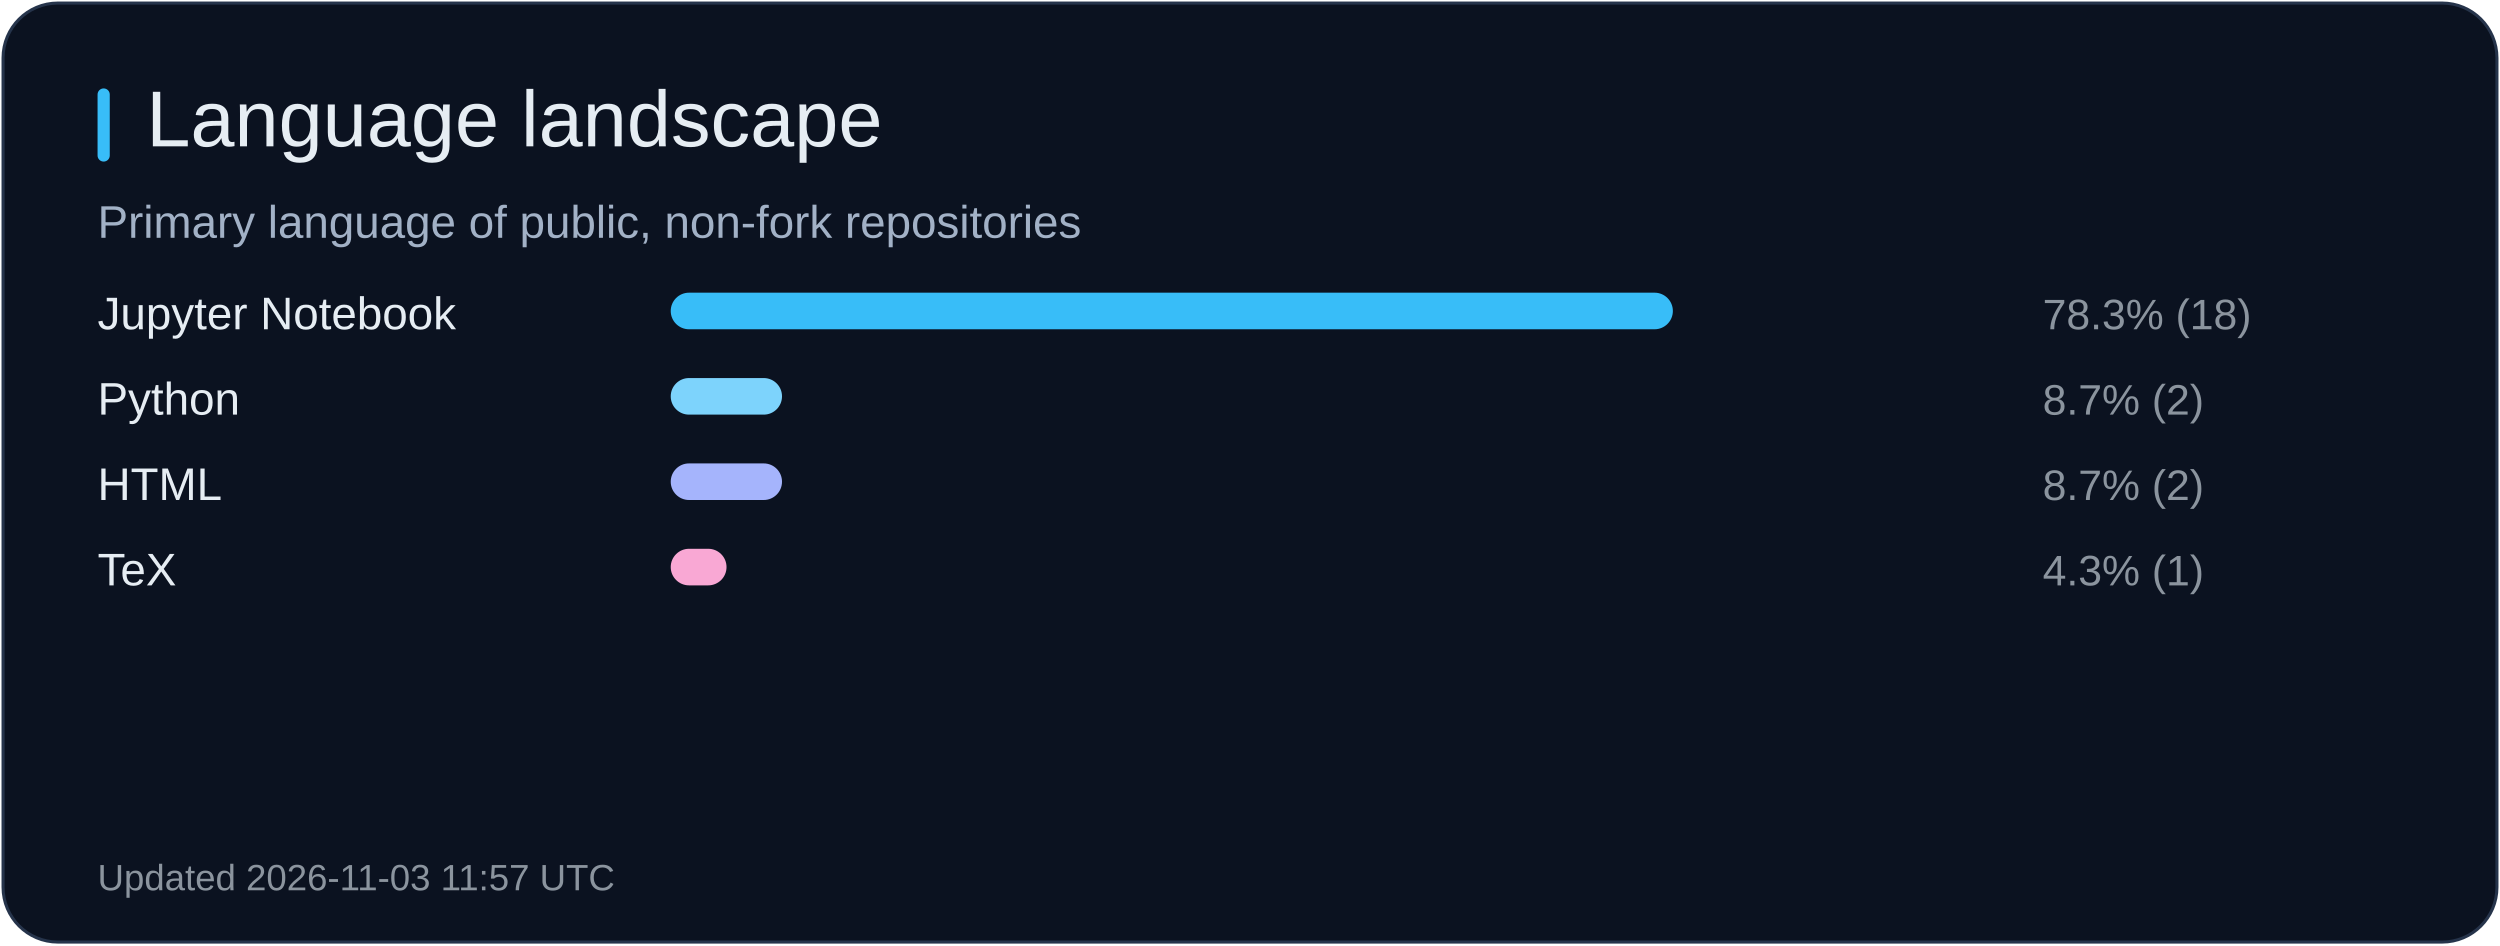
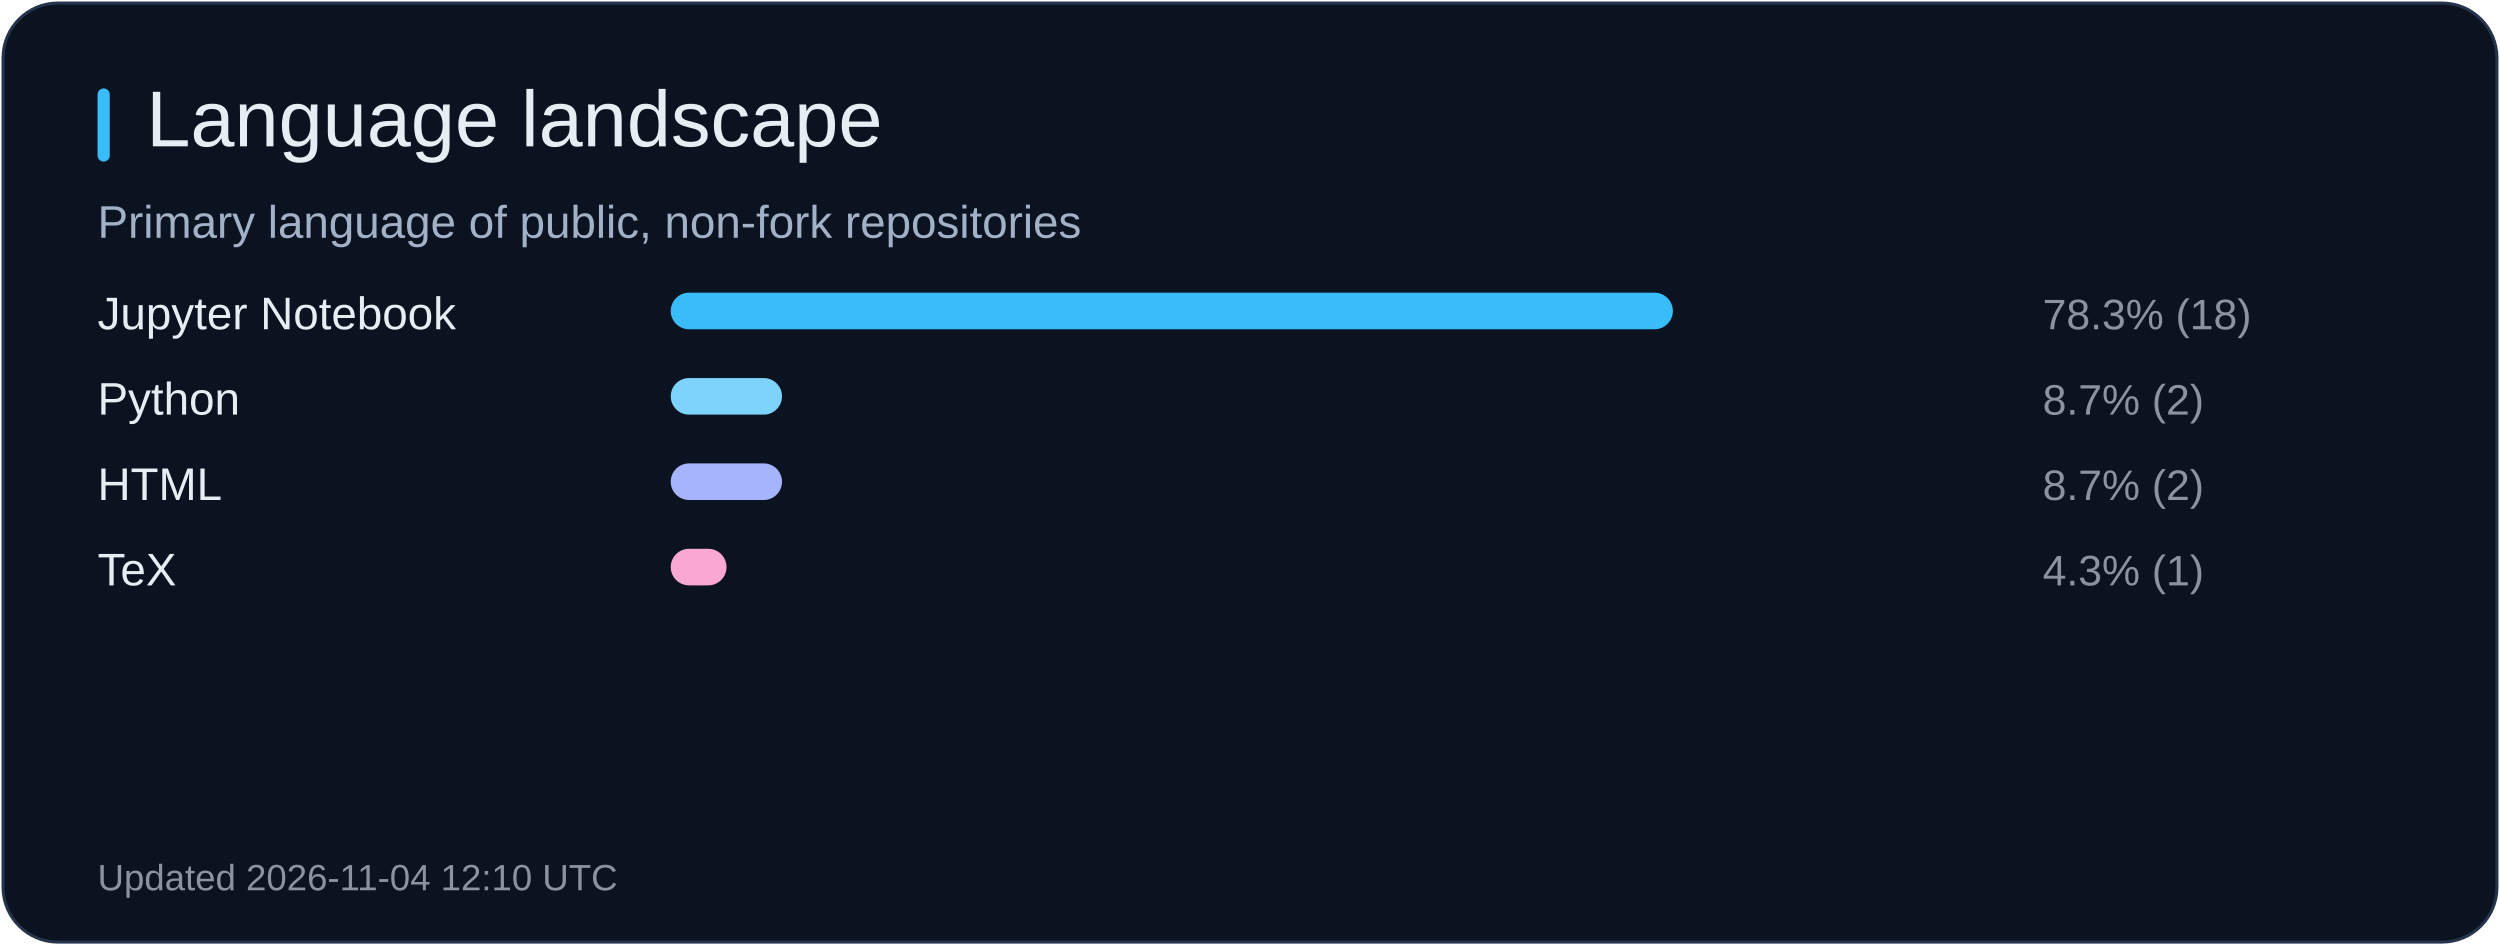
<svg xmlns="http://www.w3.org/2000/svg" width="820" height="310" viewBox="0 0 820 310" role="img" aria-label="Language landscape">
  <rect x="1" y="1" width="818" height="308" rx="18" fill="#0b1220" stroke="#26344b" />
  <rect x="32" y="29" width="4" height="24" rx="2" fill="#38bdf8" />
  <text x="48" y="48" fill="#e6edf3" font-size="26" font-family="Arial, sans-serif">Language landscape</text>
  <text x="32" y="78" fill="#a2b1c6" font-size="15" font-family="Arial, sans-serif">Primary language of public, non-fork repositories</text>
  <text x="32" y="108" fill="#e6edf3" font-size="15" font-family="Arial, sans-serif">Jupyter Notebook</text>
  <rect x="220" y="96" width="328.7" height="12" rx="6" fill="#38bdf8" />
  <text x="670" y="108" fill="#8b949e" font-size="14" font-family="Arial, sans-serif">78.3% (18)</text>
  <text x="32" y="136" fill="#e6edf3" font-size="15" font-family="Arial, sans-serif">Python</text>
  <rect x="220" y="124" width="36.5" height="12" rx="6" fill="#7dd3fc" />
  <text x="670" y="136" fill="#8b949e" font-size="14" font-family="Arial, sans-serif">8.7% (2)</text>
  <text x="32" y="164" fill="#e6edf3" font-size="15" font-family="Arial, sans-serif">HTML</text>
  <rect x="220" y="152" width="36.5" height="12" rx="6" fill="#a5b4fc" />
  <text x="670" y="164" fill="#8b949e" font-size="14" font-family="Arial, sans-serif">8.7% (2)</text>
  <text x="32" y="192" fill="#e6edf3" font-size="15" font-family="Arial, sans-serif">TeX</text>
  <rect x="220" y="180" width="18.3" height="12" rx="6" fill="#f9a8d4" />
  <text x="670" y="192" fill="#8b949e" font-size="14" font-family="Arial, sans-serif">4.3% (1)</text>
-   <text x="32" y="292" fill="#8b949e" font-size="12" font-family="Arial, sans-serif">Updated 2026-11-03 11:57 UTC</text>
+   <text x="32" y="292" fill="#8b949e" font-size="12" font-family="Arial, sans-serif">Updated 2026-11-04 12:10 UTC</text>
</svg>
